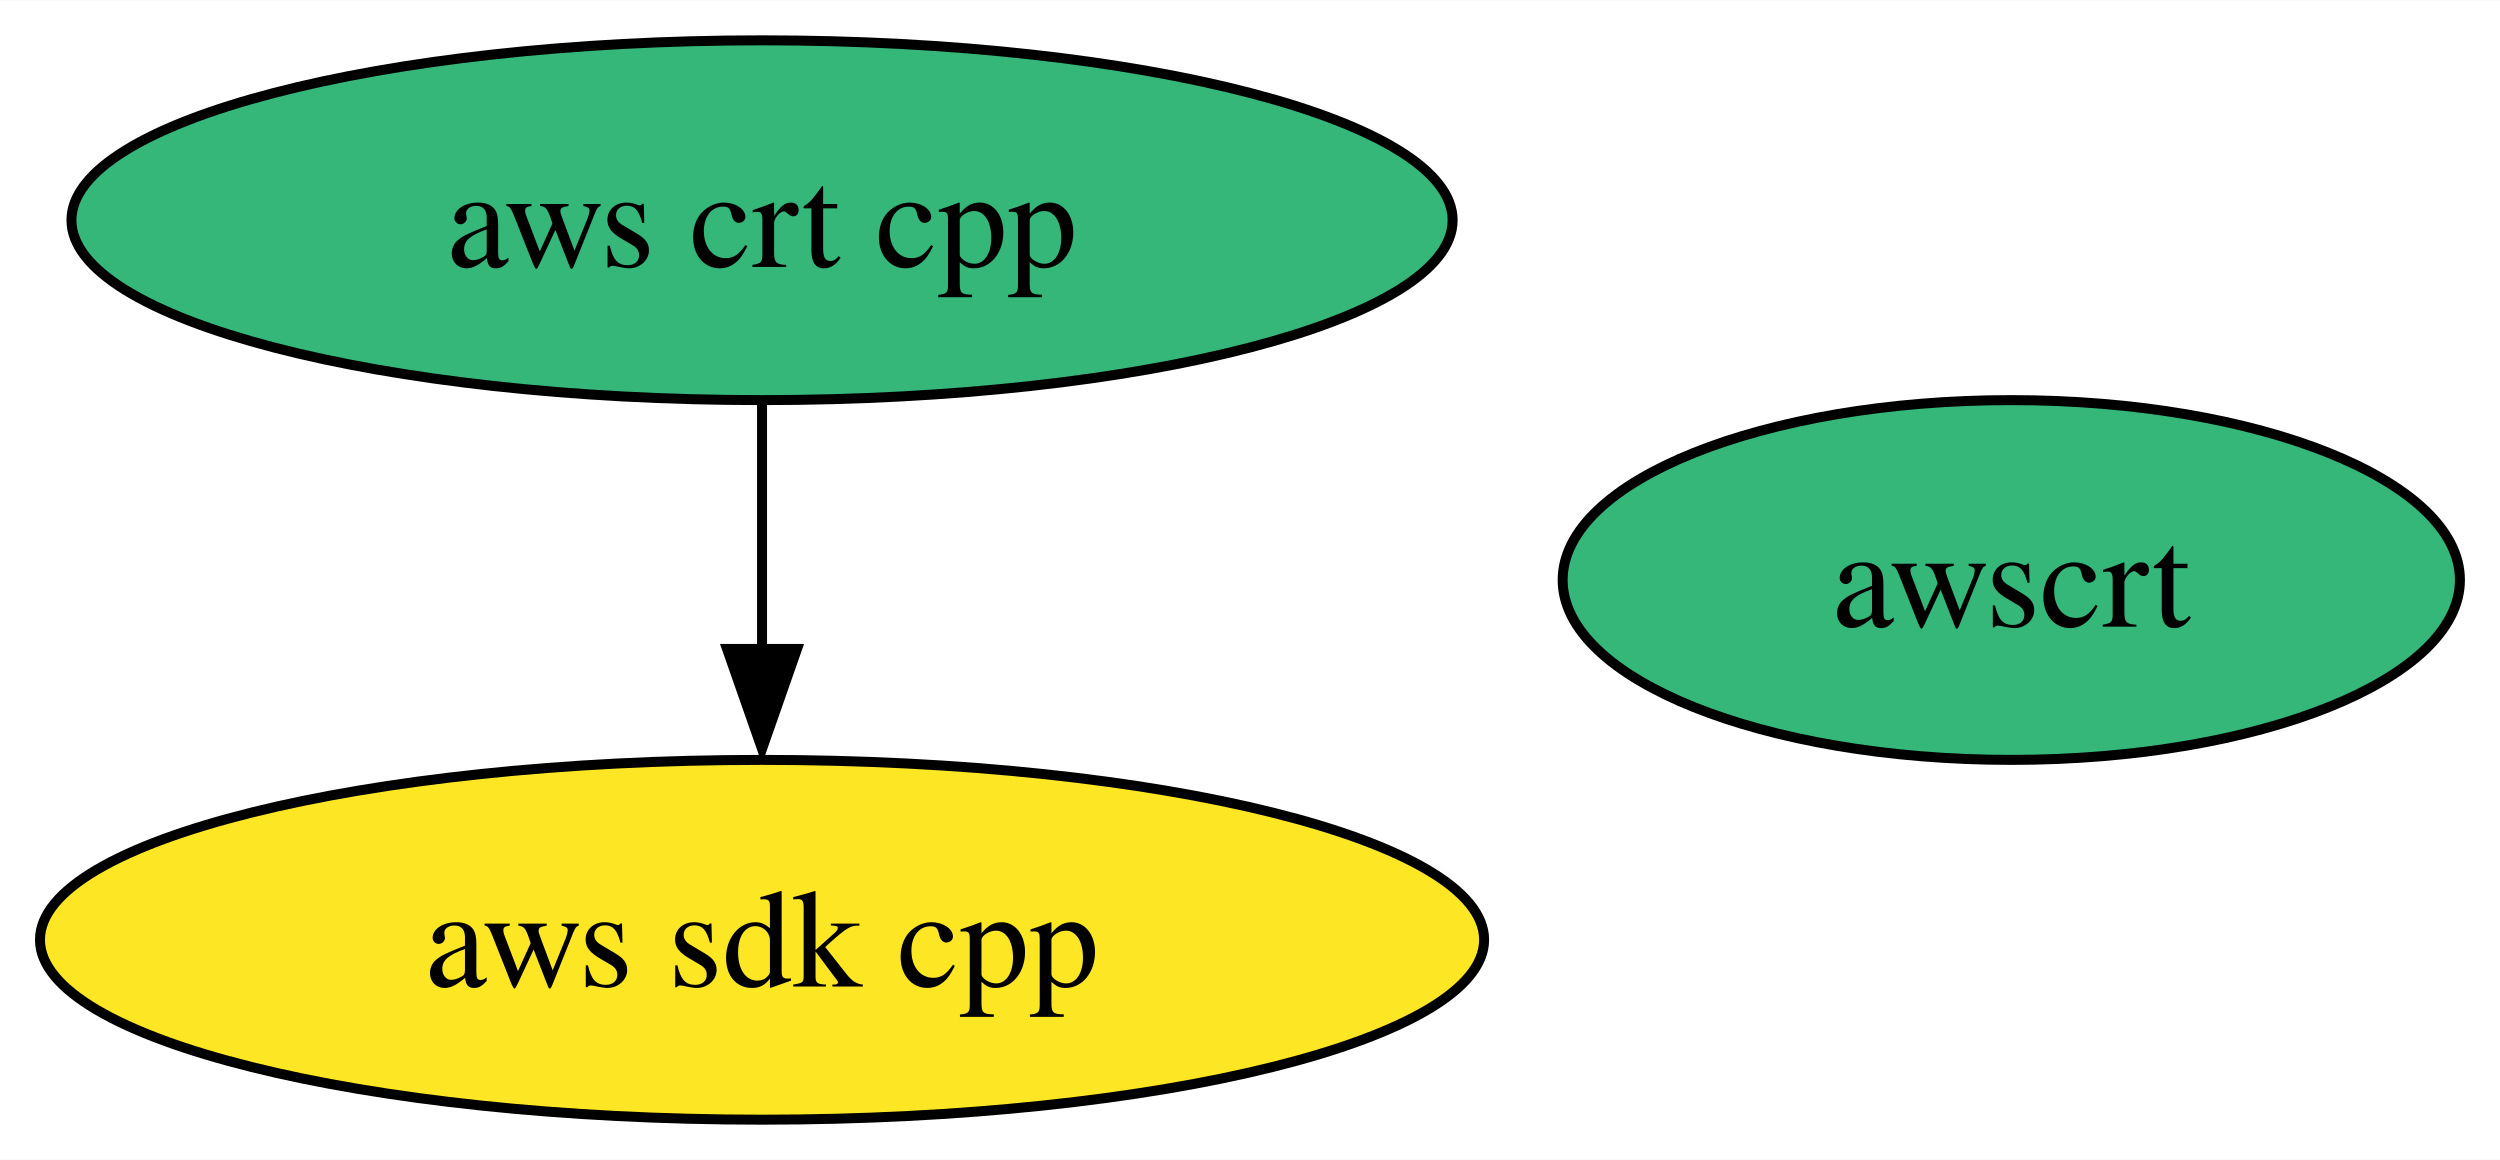
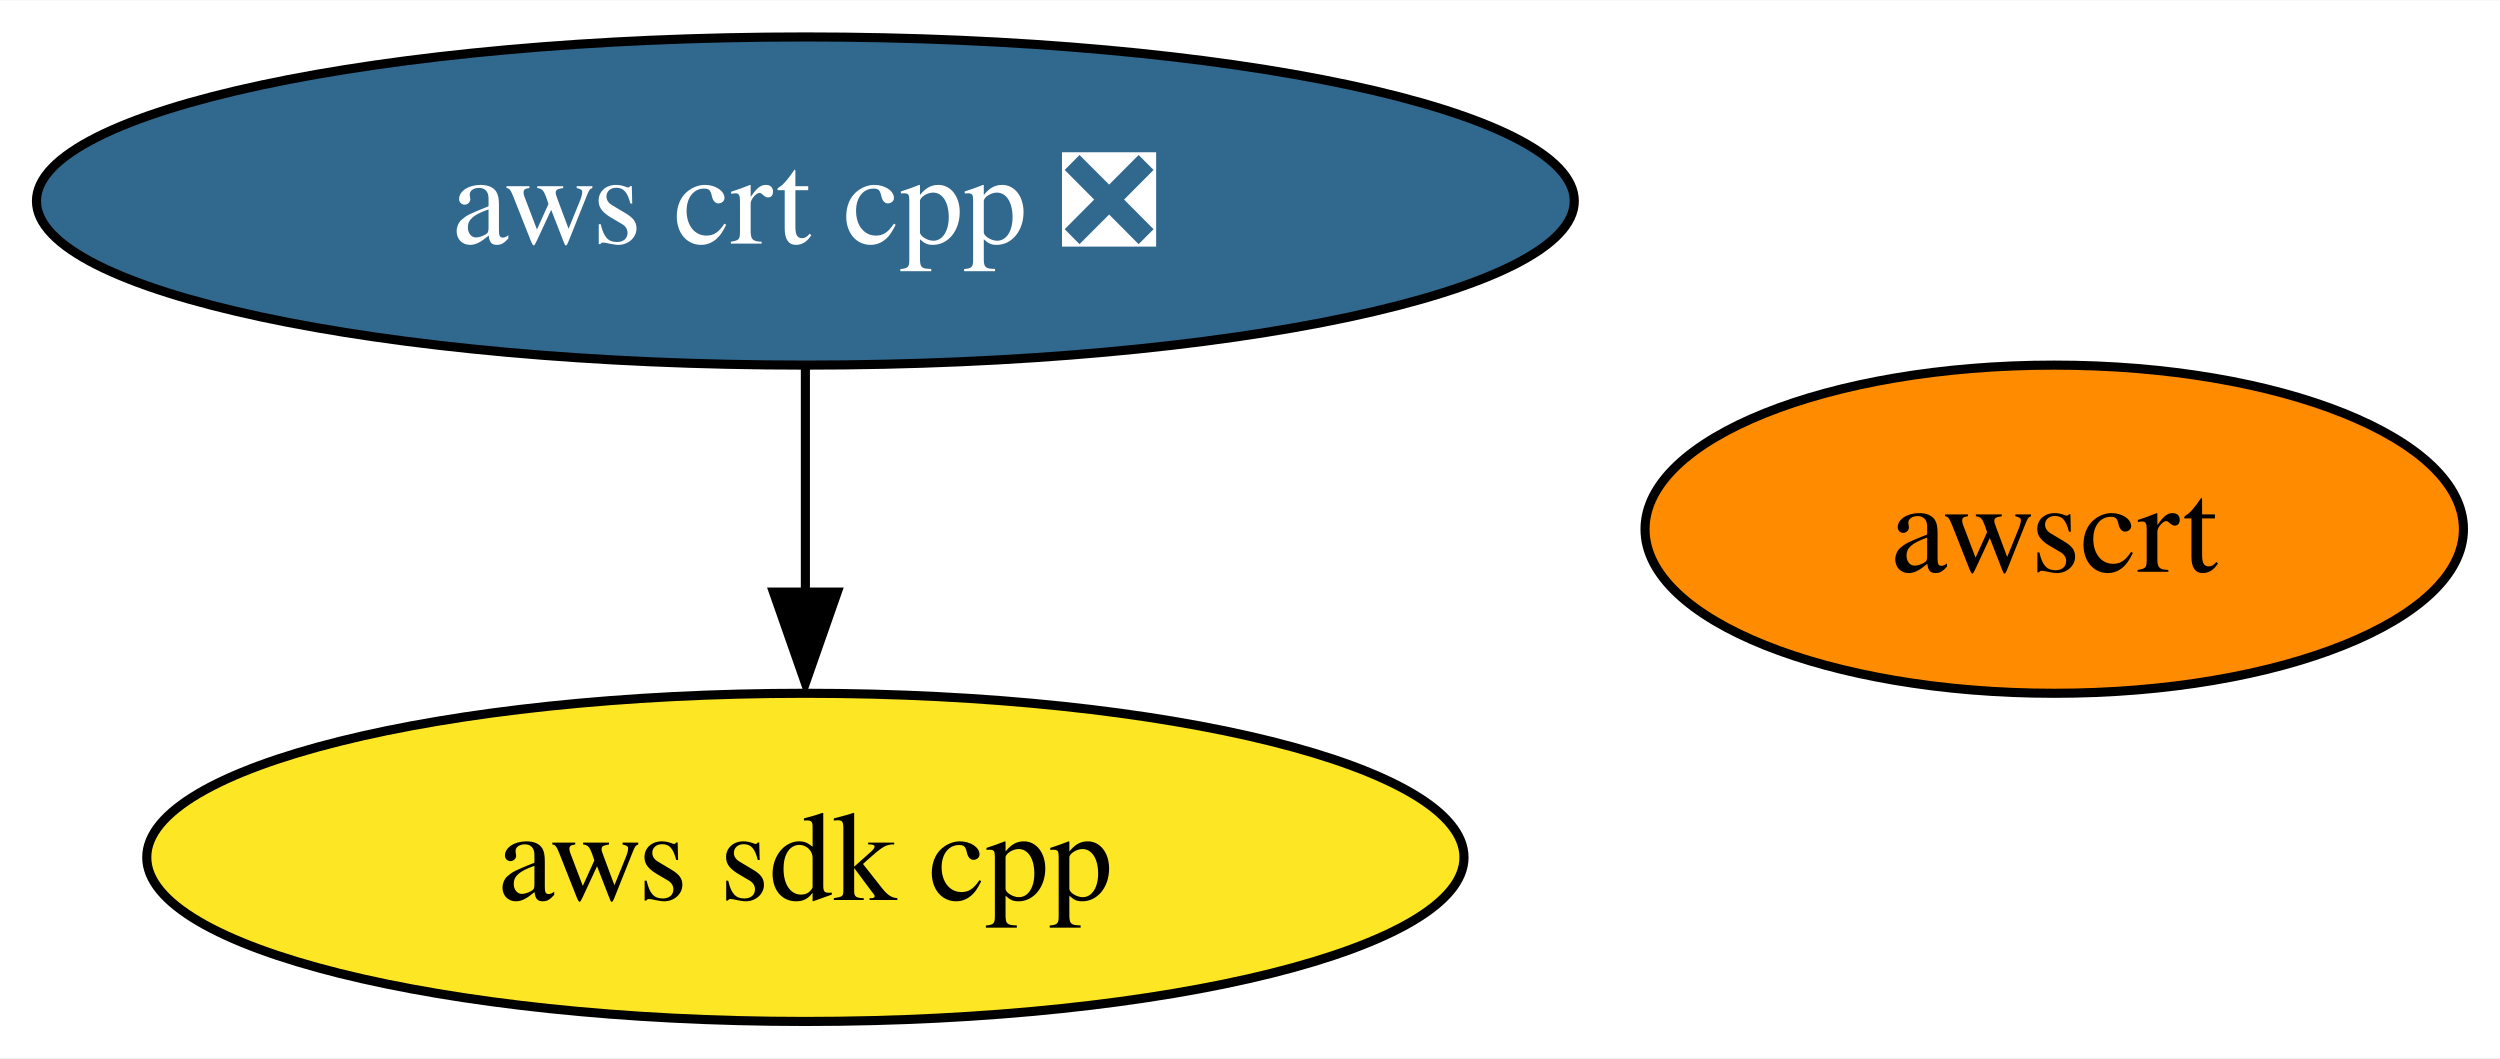
- <svg xmlns="http://www.w3.org/2000/svg" xmlns:xlink="http://www.w3.org/1999/xlink" width="250pt" height="116pt" viewBox="0.00 0.00 250.15 116.00">
+ <svg xmlns="http://www.w3.org/2000/svg" xmlns:xlink="http://www.w3.org/1999/xlink" width="274pt" height="116pt" viewBox="0.00 0.00 274.25 116.00">
  <g id="graph0" class="graph" transform="scale(1 1) rotate(0) translate(4 112)">
-     <polygon fill="white" stroke="none" points="-4,4 -4,-112 246.15,-112 246.15,4 -4,4" />
+     <polygon fill="white" stroke="none" points="-4,4 -4,-112 270.25,-112 270.25,4 -4,4" />
    <g id="node1" class="node">
      <g id="a_node1">
        <a xlink:href="https://github.com/conda-forge/aws-sdk-cpp-feedstock" xlink:title="aws sdk cpp">
-           <ellipse fill="#fde725" stroke="black" cx="72.25" cy="-18" rx="72.25" ry="18" />
-           <text text-anchor="middle" x="72.25" y="-13.32" font-family="Times,serif" font-size="14.00">aws sdk cpp</text>
+           <ellipse fill="#fde725" stroke="black" cx="84.35" cy="-18" rx="72.25" ry="18" />
+           <text text-anchor="middle" x="84.35" y="-13.32" font-family="Times,serif" font-size="14.00">aws sdk cpp</text>
        </a>
      </g>
    </g>
    <g id="node2" class="node">
      <g id="a_node2">
-         <a xlink:href="https://github.com/conda-forge/aws-crt-cpp-feedstock" xlink:title="aws crt cpp">
-           <ellipse fill="#35b779" stroke="black" cx="72.25" cy="-90" rx="69.1" ry="18" />
-           <text text-anchor="middle" x="72.25" y="-85.33" font-family="Times,serif" font-size="14.00">aws crt cpp</text>
+         <a xlink:href="https://github.com/conda-forge/aws-crt-cpp-feedstock/pull/322" xlink:title="aws crt cpp ❎">
+           <ellipse fill="#31688e" stroke="black" cx="84.35" cy="-90" rx="84.35" ry="18" />
+           <text text-anchor="middle" x="84.35" y="-85.33" font-family="Times,serif" font-size="14.00" fill="white">aws crt cpp ❎</text>
        </a>
      </g>
    </g>
    <g id="edge1" class="edge">
-       <path fill="none" stroke="black" d="M72.25,-71.7C72.25,-64.24 72.25,-55.32 72.25,-46.97" />
-       <polygon fill="black" stroke="black" points="75.75,-47.1 72.25,-37.1 68.75,-47.1 75.75,-47.1" />
+       <path fill="none" stroke="black" d="M84.35,-71.7C84.35,-64.24 84.35,-55.32 84.35,-46.97" />
+       <polygon fill="black" stroke="black" points="87.85,-47.1 84.35,-37.1 80.85,-47.1 87.85,-47.1" />
    </g>
    <g id="node3" class="node">
      <g id="a_node3">
        <a xlink:href="https://github.com/conda-forge/awscrt-feedstock" xlink:title="awscrt">
-           <ellipse fill="#35b779" stroke="black" cx="197.25" cy="-54" rx="44.89" ry="18" />
-           <text text-anchor="middle" x="197.25" y="-49.33" font-family="Times,serif" font-size="14.00">awscrt</text>
+           <ellipse fill="#ff8c00" stroke="black" cx="221.35" cy="-54" rx="44.89" ry="18" />
+           <text text-anchor="middle" x="221.35" y="-49.33" font-family="Times,serif" font-size="14.00">awscrt</text>
        </a>
      </g>
    </g>
  </g>
</svg>
